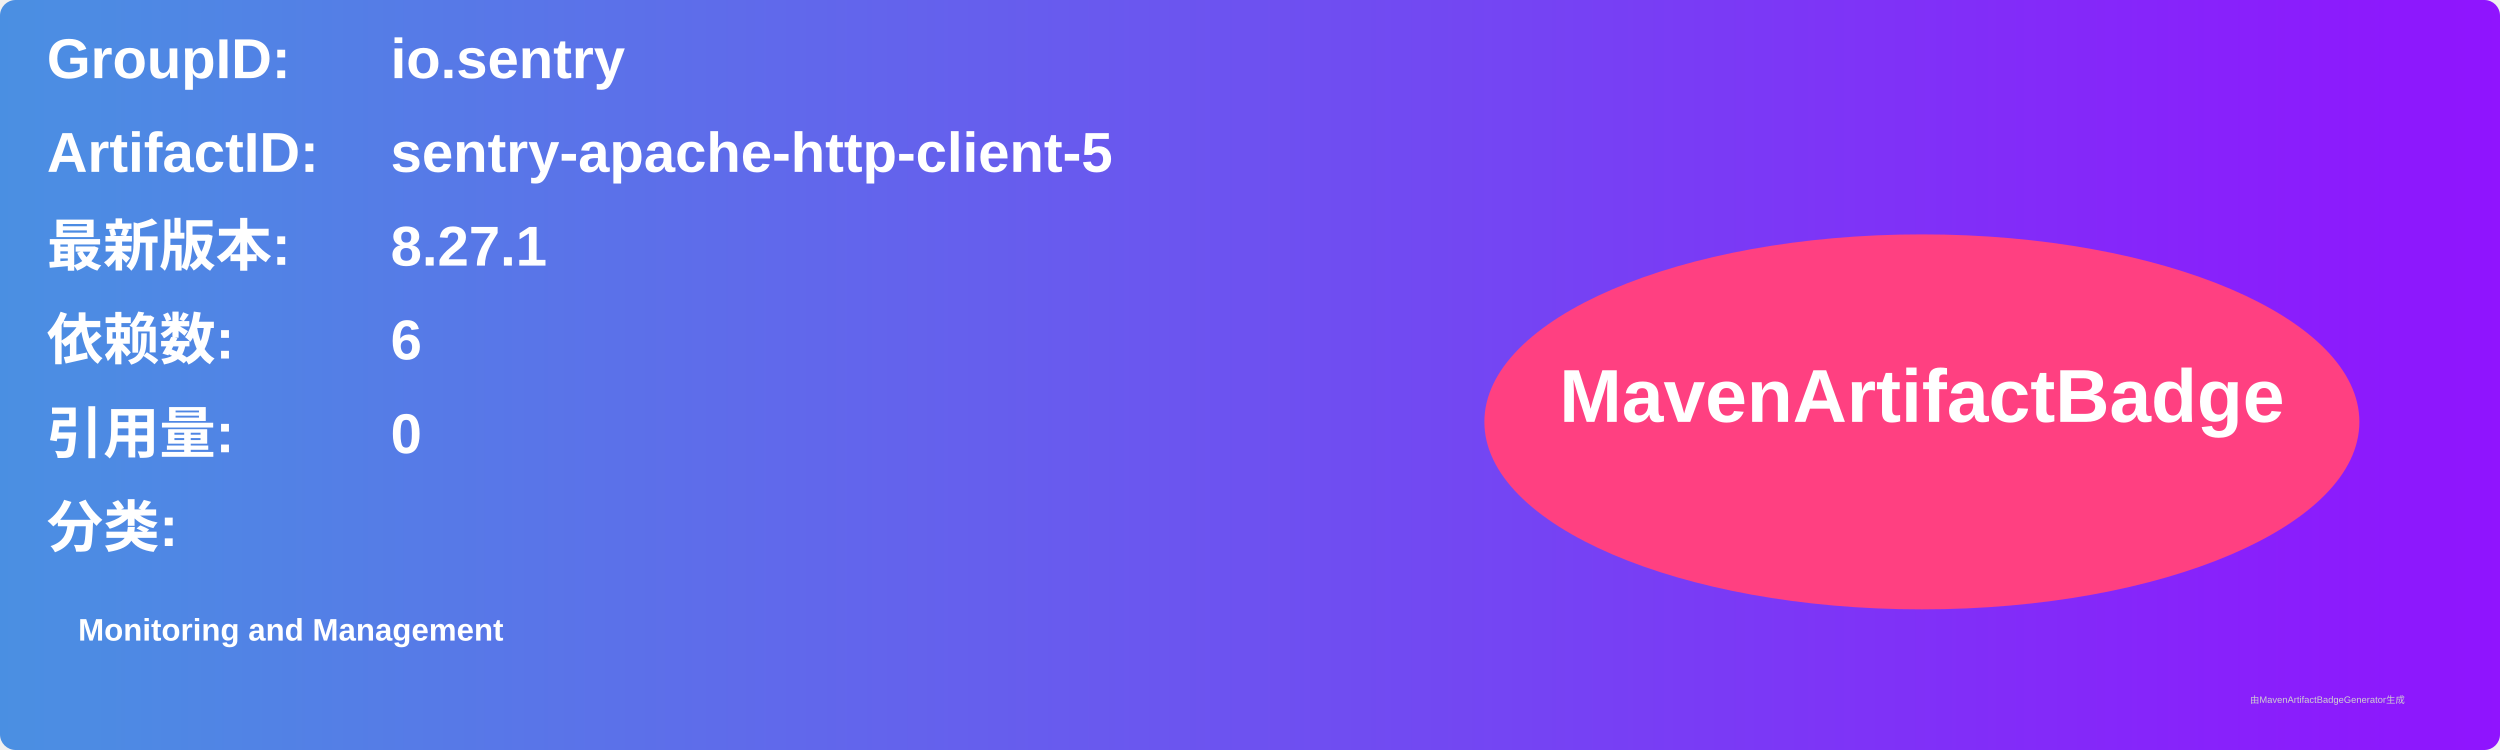
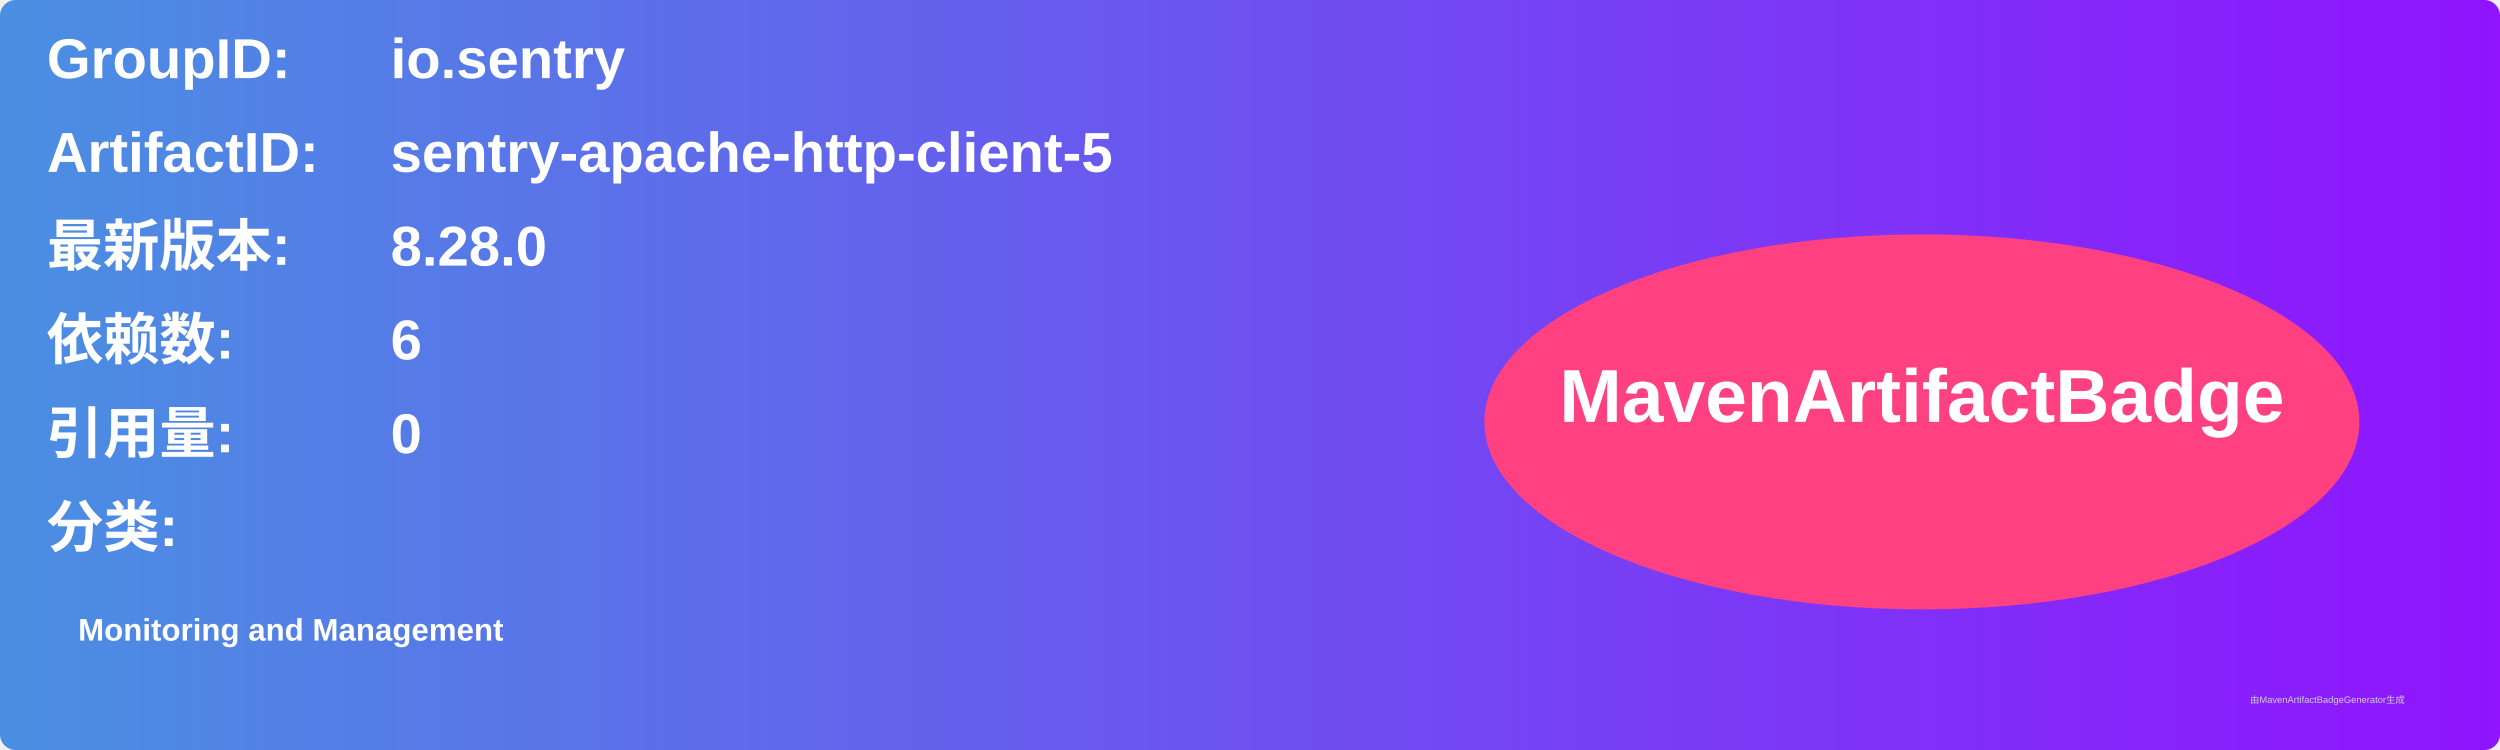
<svg xmlns="http://www.w3.org/2000/svg" width="800" height="240" viewBox="0 0 800 240">
  <linearGradient id="grad" x1="0%" y1="0%" x2="100%" y2="0%">
    <stop offset="0%" stop-color="#4a90e2" />
    <stop offset="100%" stop-color="#9013fe" />
  </linearGradient>
  <rect width="100%" height="100%" rx="5" ry="5" fill="url(#grad)" />
  <g transform="translate(15, 15)">
    <text x="0" y="10" font-family="Arial" font-size="18" fill="white" font-weight="bold" width="260">GroupID:</text>
    <text x="110" y="10" font-family="Arial" font-size="18" fill="white" font-weight="bold" width="460">io.sentry</text>
    <text x="0" y="40" font-family="Arial" font-size="18" fill="white" font-weight="bold" width="260">ArtifactID:</text>
    <text x="110" y="40" font-family="Arial" font-size="18" fill="white" font-weight="bold" width="460">sentry-apache-http-client-5</text>
    <text x="0" y="70" font-family="Arial" font-size="18" fill="white" font-weight="bold">最新版本:</text>
    <text x="110" y="70" font-family="Arial" font-size="18" fill="white" font-weight="bold">
-       <tspan font-weight="bold">8.27.1</tspan>
+       <tspan font-weight="bold">8.28.0</tspan>
    </text>
    <text x="0" y="100" font-family="Arial" font-size="18" fill="white" font-weight="bold">依赖数: </text>
    <text x="110" y="100" font-family="Arial" font-size="18" fill="white">
      <tspan font-weight="bold">6</tspan>
    </text>
    <text x="0" y="130" font-family="Arial" font-size="18" fill="white" font-weight="bold">引用量: </text>
    <text x="110" y="130" font-family="Arial" font-size="18" fill="white">
      <tspan font-weight="bold">0</tspan>
    </text>
    <text x="0" y="160" font-family="Arial" font-size="18" fill="white" font-weight="bold">分类:</text>
    <text x="10" y="190" font-family="Arial" font-size="10" fill="white">
      <tspan font-weight="bold">Monitoring and Management</tspan>
    </text>
    <ellipse cx="600" cy="120" rx="140" ry="60" fill="#ff4081" />
    <text x="600" y="120" text-anchor="middle" font-family="Arial" font-size="24" fill="white" font-weight="bold">MavenArtifactBadge</text>
  </g>
  <text x="720" y="225" font-family="Arial" font-size="3" fill="#d0d0d0">由MavenArtifactBadgeGenerator生成</text>
</svg>
